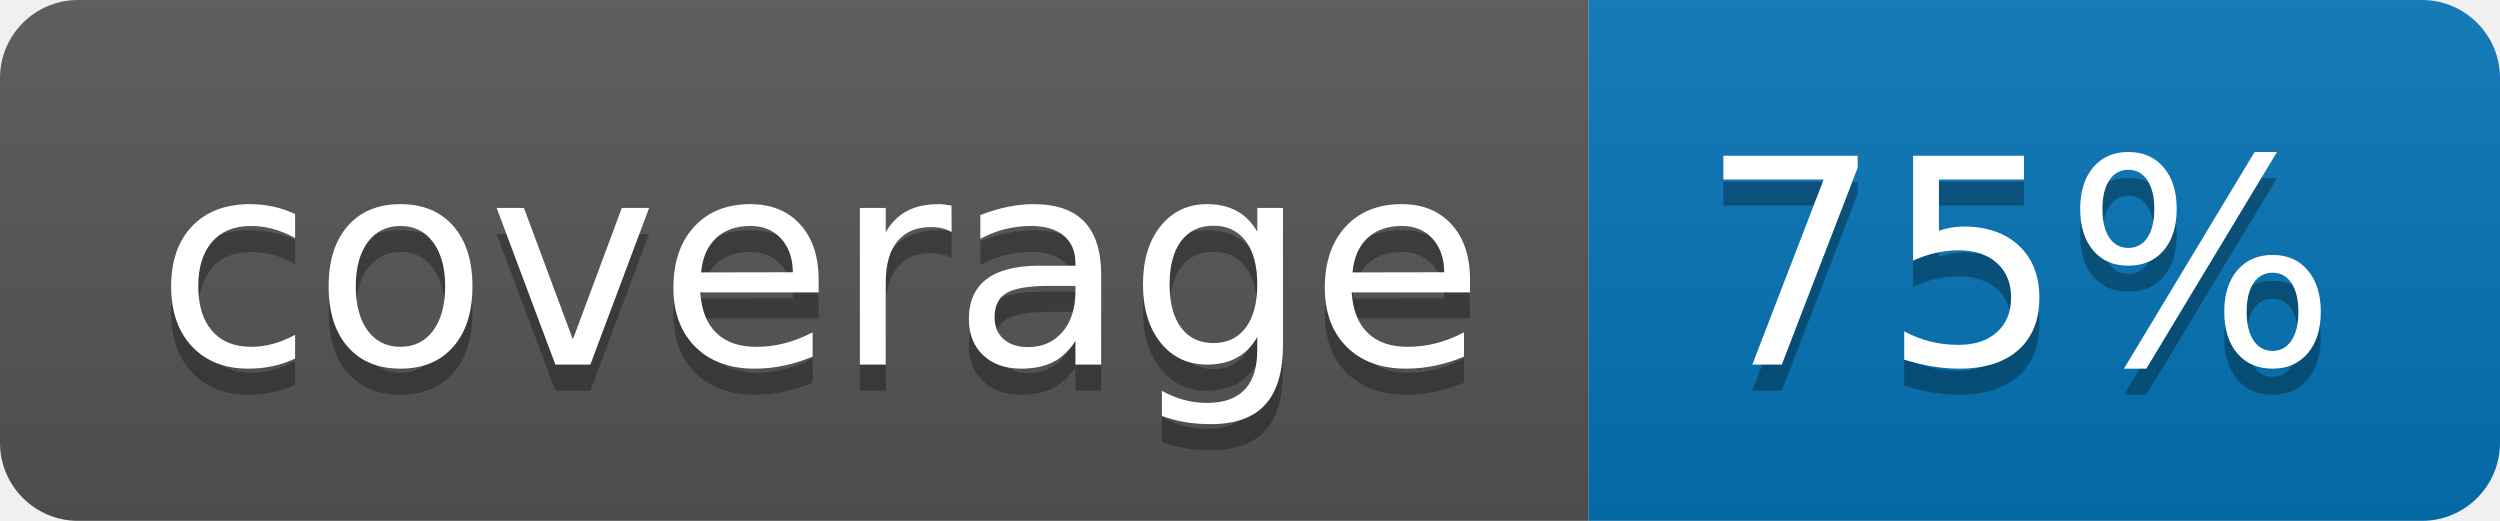
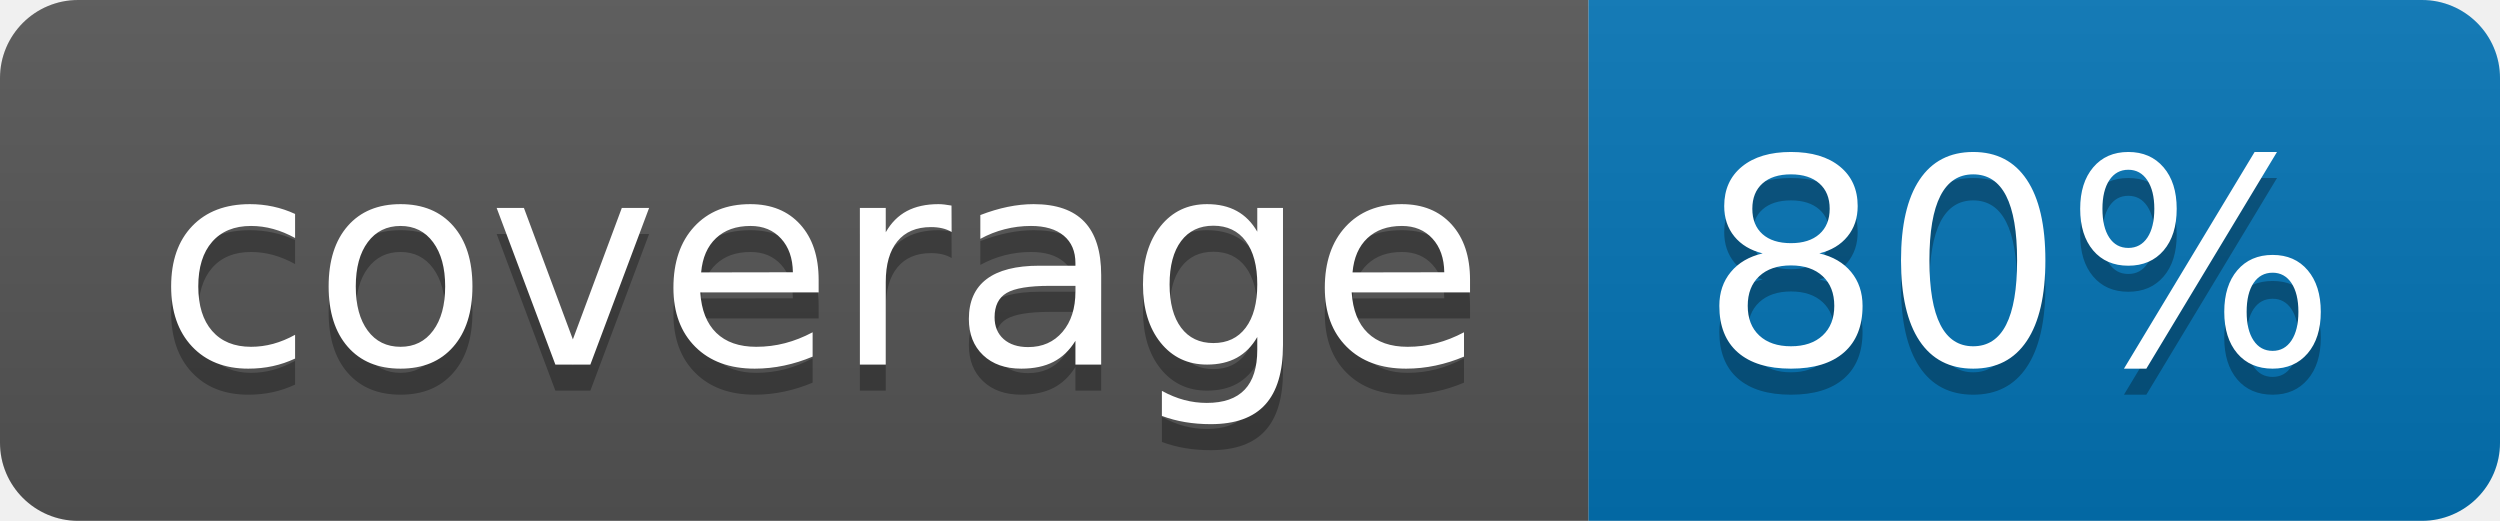
<svg xmlns="http://www.w3.org/2000/svg" width="96" height="20">
  <linearGradient id="b" x2="0" y2="100%">
    <stop offset="0" stop-color="#bbb" stop-opacity=".1" />
    <stop offset="1" stop-opacity=".1" />
  </linearGradient>
  <clipPath id="a">
    <rect width="96" height="20" rx="3" fill="#fff" />
  </clipPath>
  <g clip-path="url(#a)">
    <path fill="#555" d="M0 0h61v20H0z" />
    <path fill="#0374B5" d="M61 0h35v20H61z" />
    <path fill="url(#b)" d="M0 0h96v20H0z" />
  </g>
  <g fill="#fff" text-anchor="middle" font-family="DejaVu Sans,Verdana,Geneva,sans-serif" font-size="110">
    <text x="315" y="150" fill="#010101" fill-opacity=".3" transform="scale(.1)" textLength="510">coverage</text>
    <text x="315" y="140" transform="scale(.1)" textLength="510">coverage</text>
-     <text x="775" y="150" fill="#010101" fill-opacity=".3" transform="scale(.1)" textLength="250">75%</text>
-     <text x="775" y="140" transform="scale(.1)" textLength="250">75%</text>
+     <text x="775" y="150" fill="#010101" fill-opacity=".3" transform="scale(.1)" textLength="250">80%</text>
+     <text x="775" y="140" transform="scale(.1)" textLength="250">80%</text>
  </g>
</svg>
